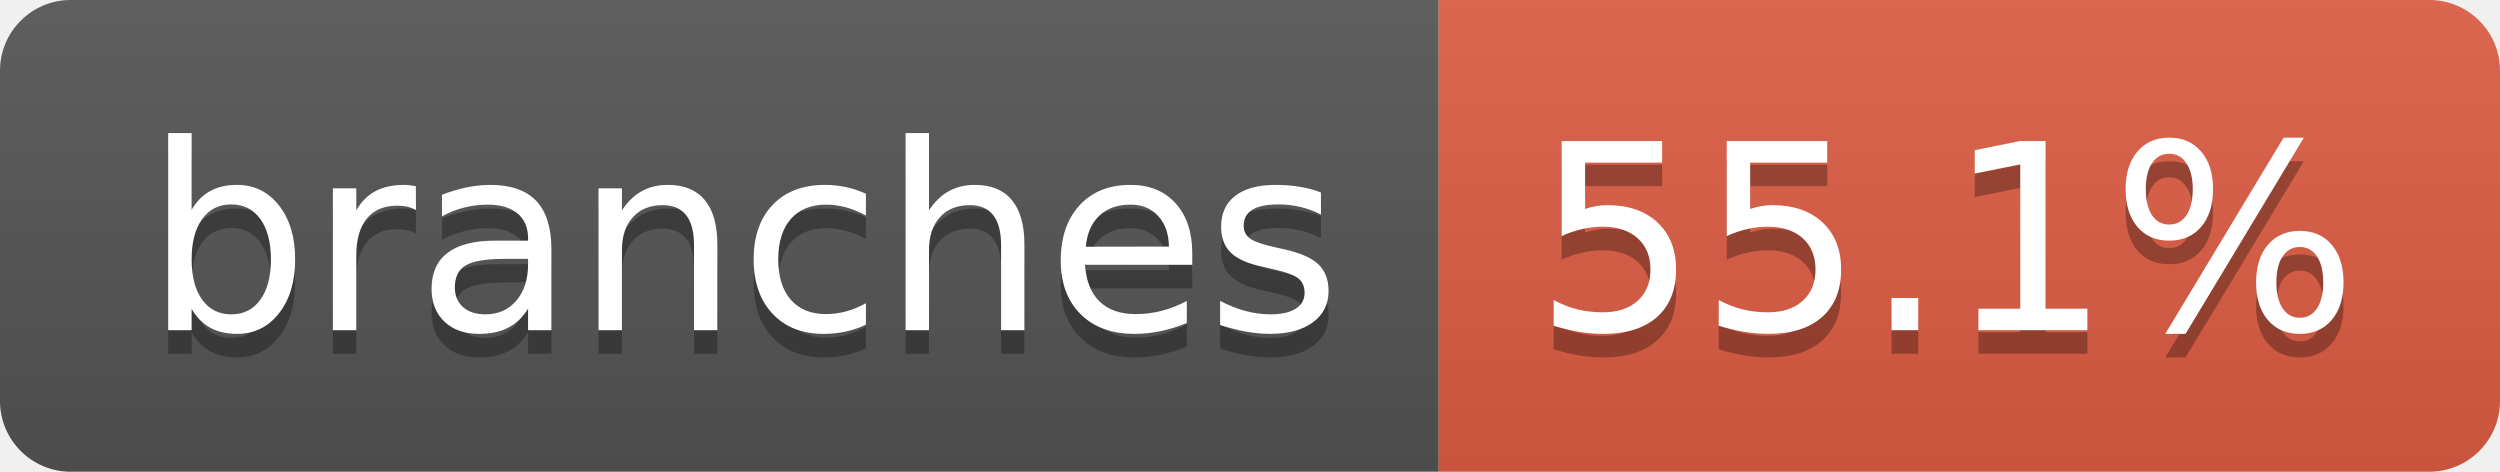
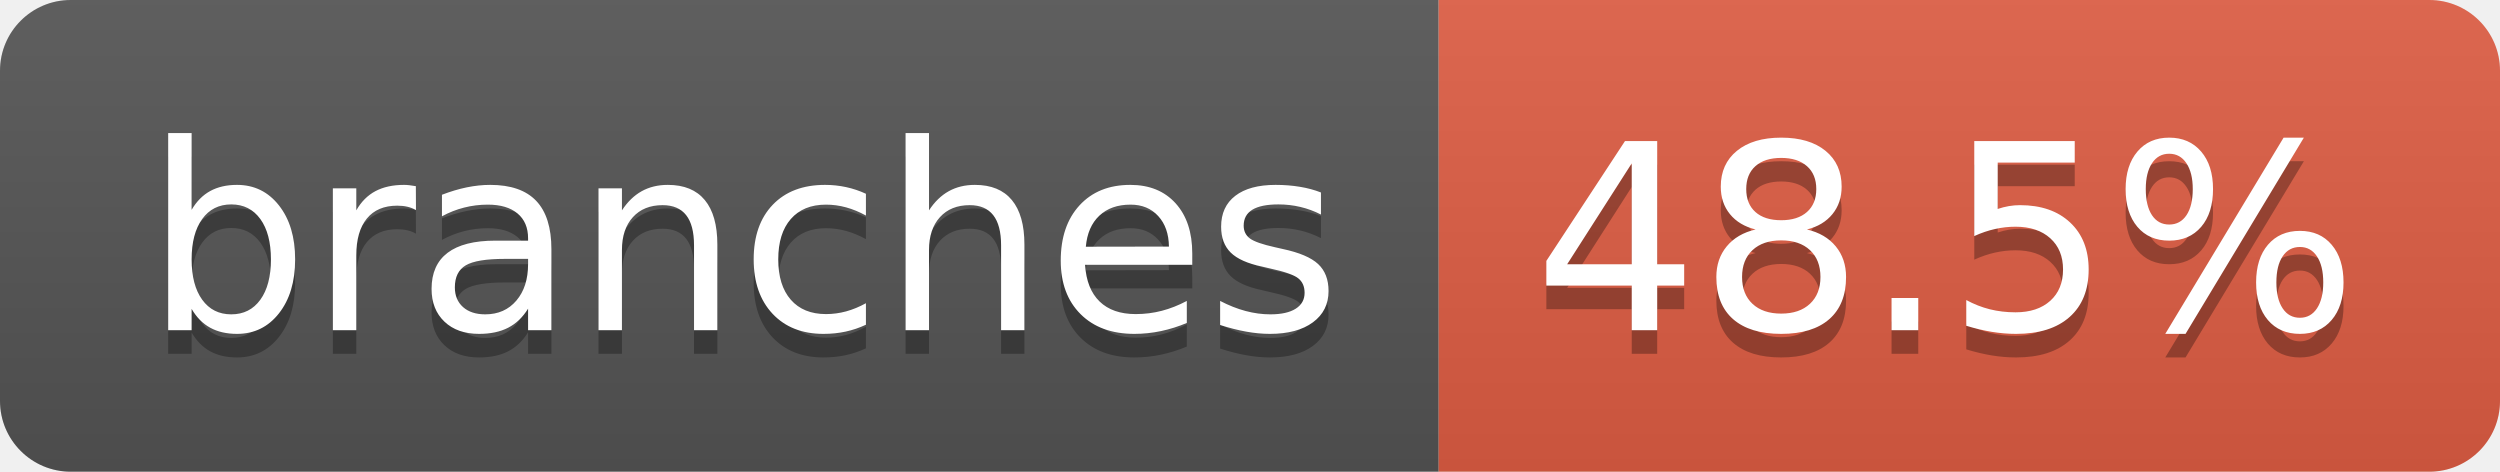
- <svg xmlns="http://www.w3.org/2000/svg" width="106" height="20" role="img" aria-label="branches: 55.1%">
+ <svg xmlns="http://www.w3.org/2000/svg" width="106" height="20" role="img" aria-label="branches: 48.5%">
  <linearGradient id="s" x2="0" y2="100%">
    <stop offset="0" stop-color="#bbb" stop-opacity=".1" />
    <stop offset="1" stop-opacity=".1" />
  </linearGradient>
  <clipPath id="r">
    <rect width="106" height="20" rx="3" fill="#fff" />
  </clipPath>
  <g clip-path="url(#r)">
    <rect width="61" height="20" fill="#555" />
    <rect x="61" width="45" height="20" fill="#e05d44" />
    <rect width="106" height="20" fill="url(#s)" />
  </g>
  <g fill="#fff" text-anchor="middle" font-family="Verdana,Geneva,DejaVu Sans,sans-serif" text-rendering="geometricPrecision" font-size="110">
    <text aria-hidden="true" x="315" y="150" fill="#010101" fill-opacity=".3" transform="scale(.1)" textLength="507">branches</text>
    <text x="315" y="140" transform="scale(.1)" fill="#fff" textLength="507">branches</text>
-     <text aria-hidden="true" x="825" y="150" fill="#010101" fill-opacity=".3" transform="scale(.1)" textLength="350">55.1%</text>
-     <text x="825" y="140" transform="scale(.1)" fill="#fff" textLength="350">55.1%</text>
+     <text aria-hidden="true" x="825" y="150" fill="#010101" fill-opacity=".3" transform="scale(.1)" textLength="350">48.5%</text>
+     <text x="825" y="140" transform="scale(.1)" fill="#fff" textLength="350">48.5%</text>
  </g>
</svg>
